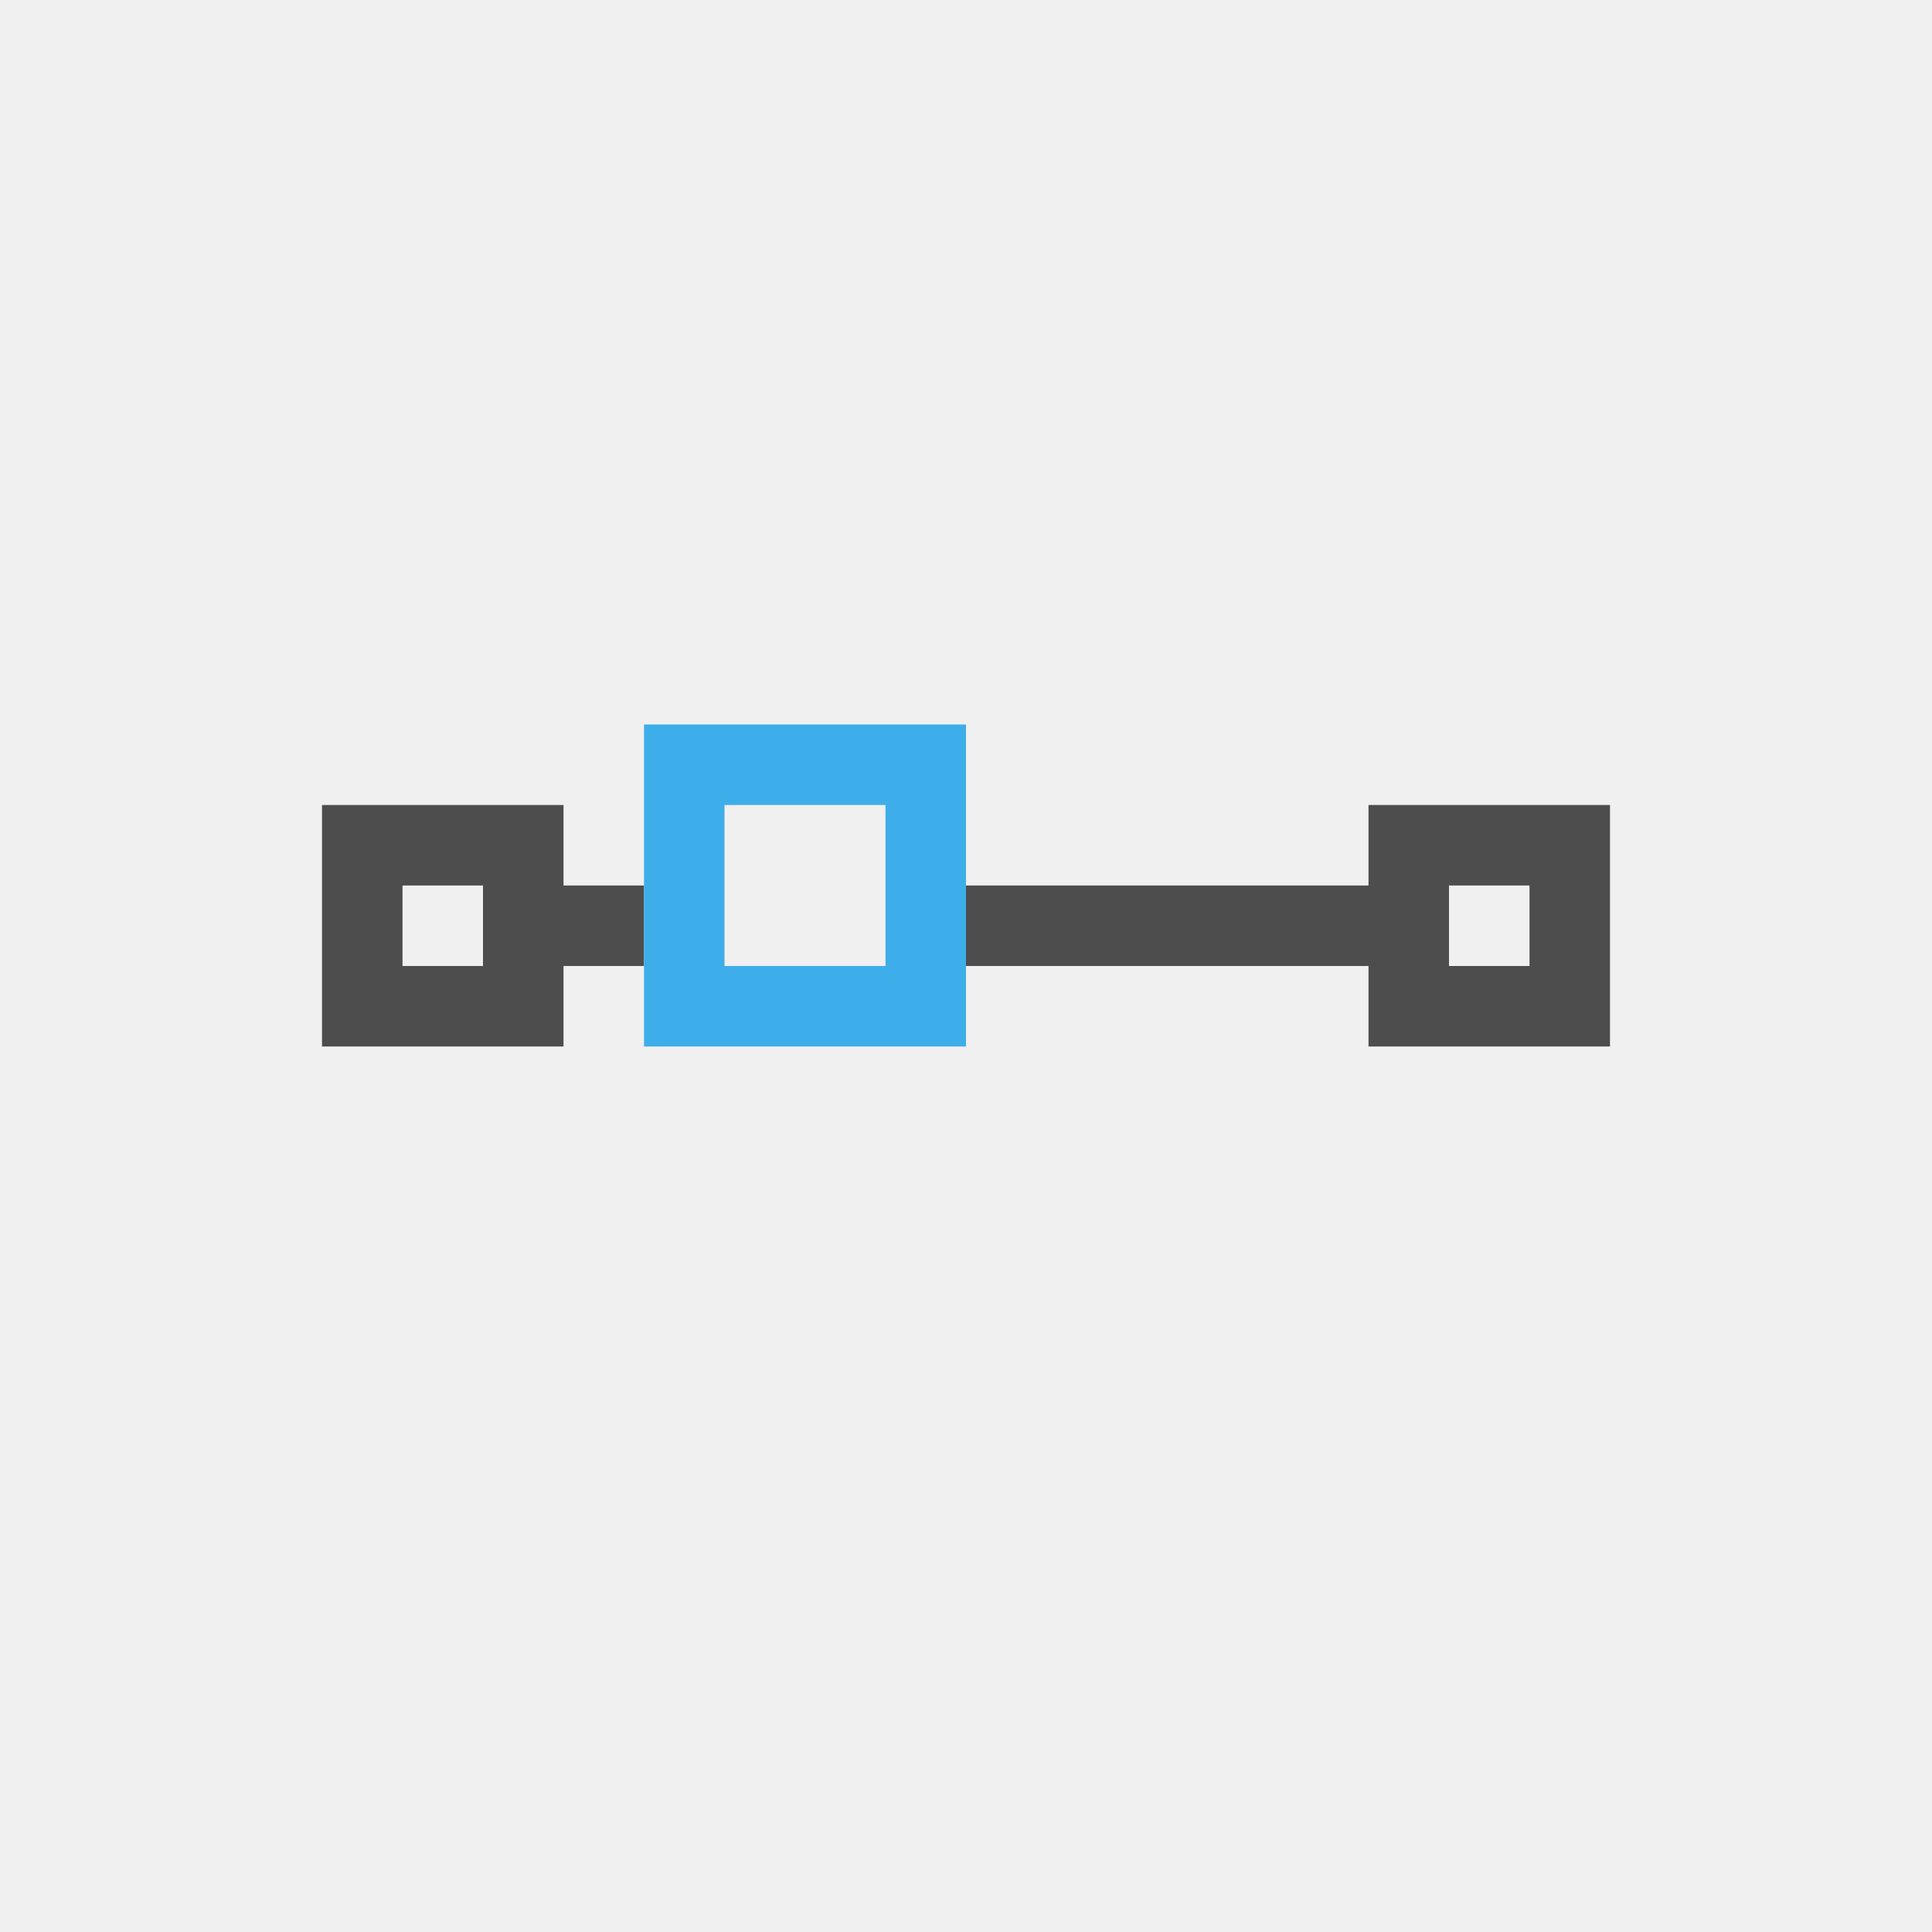
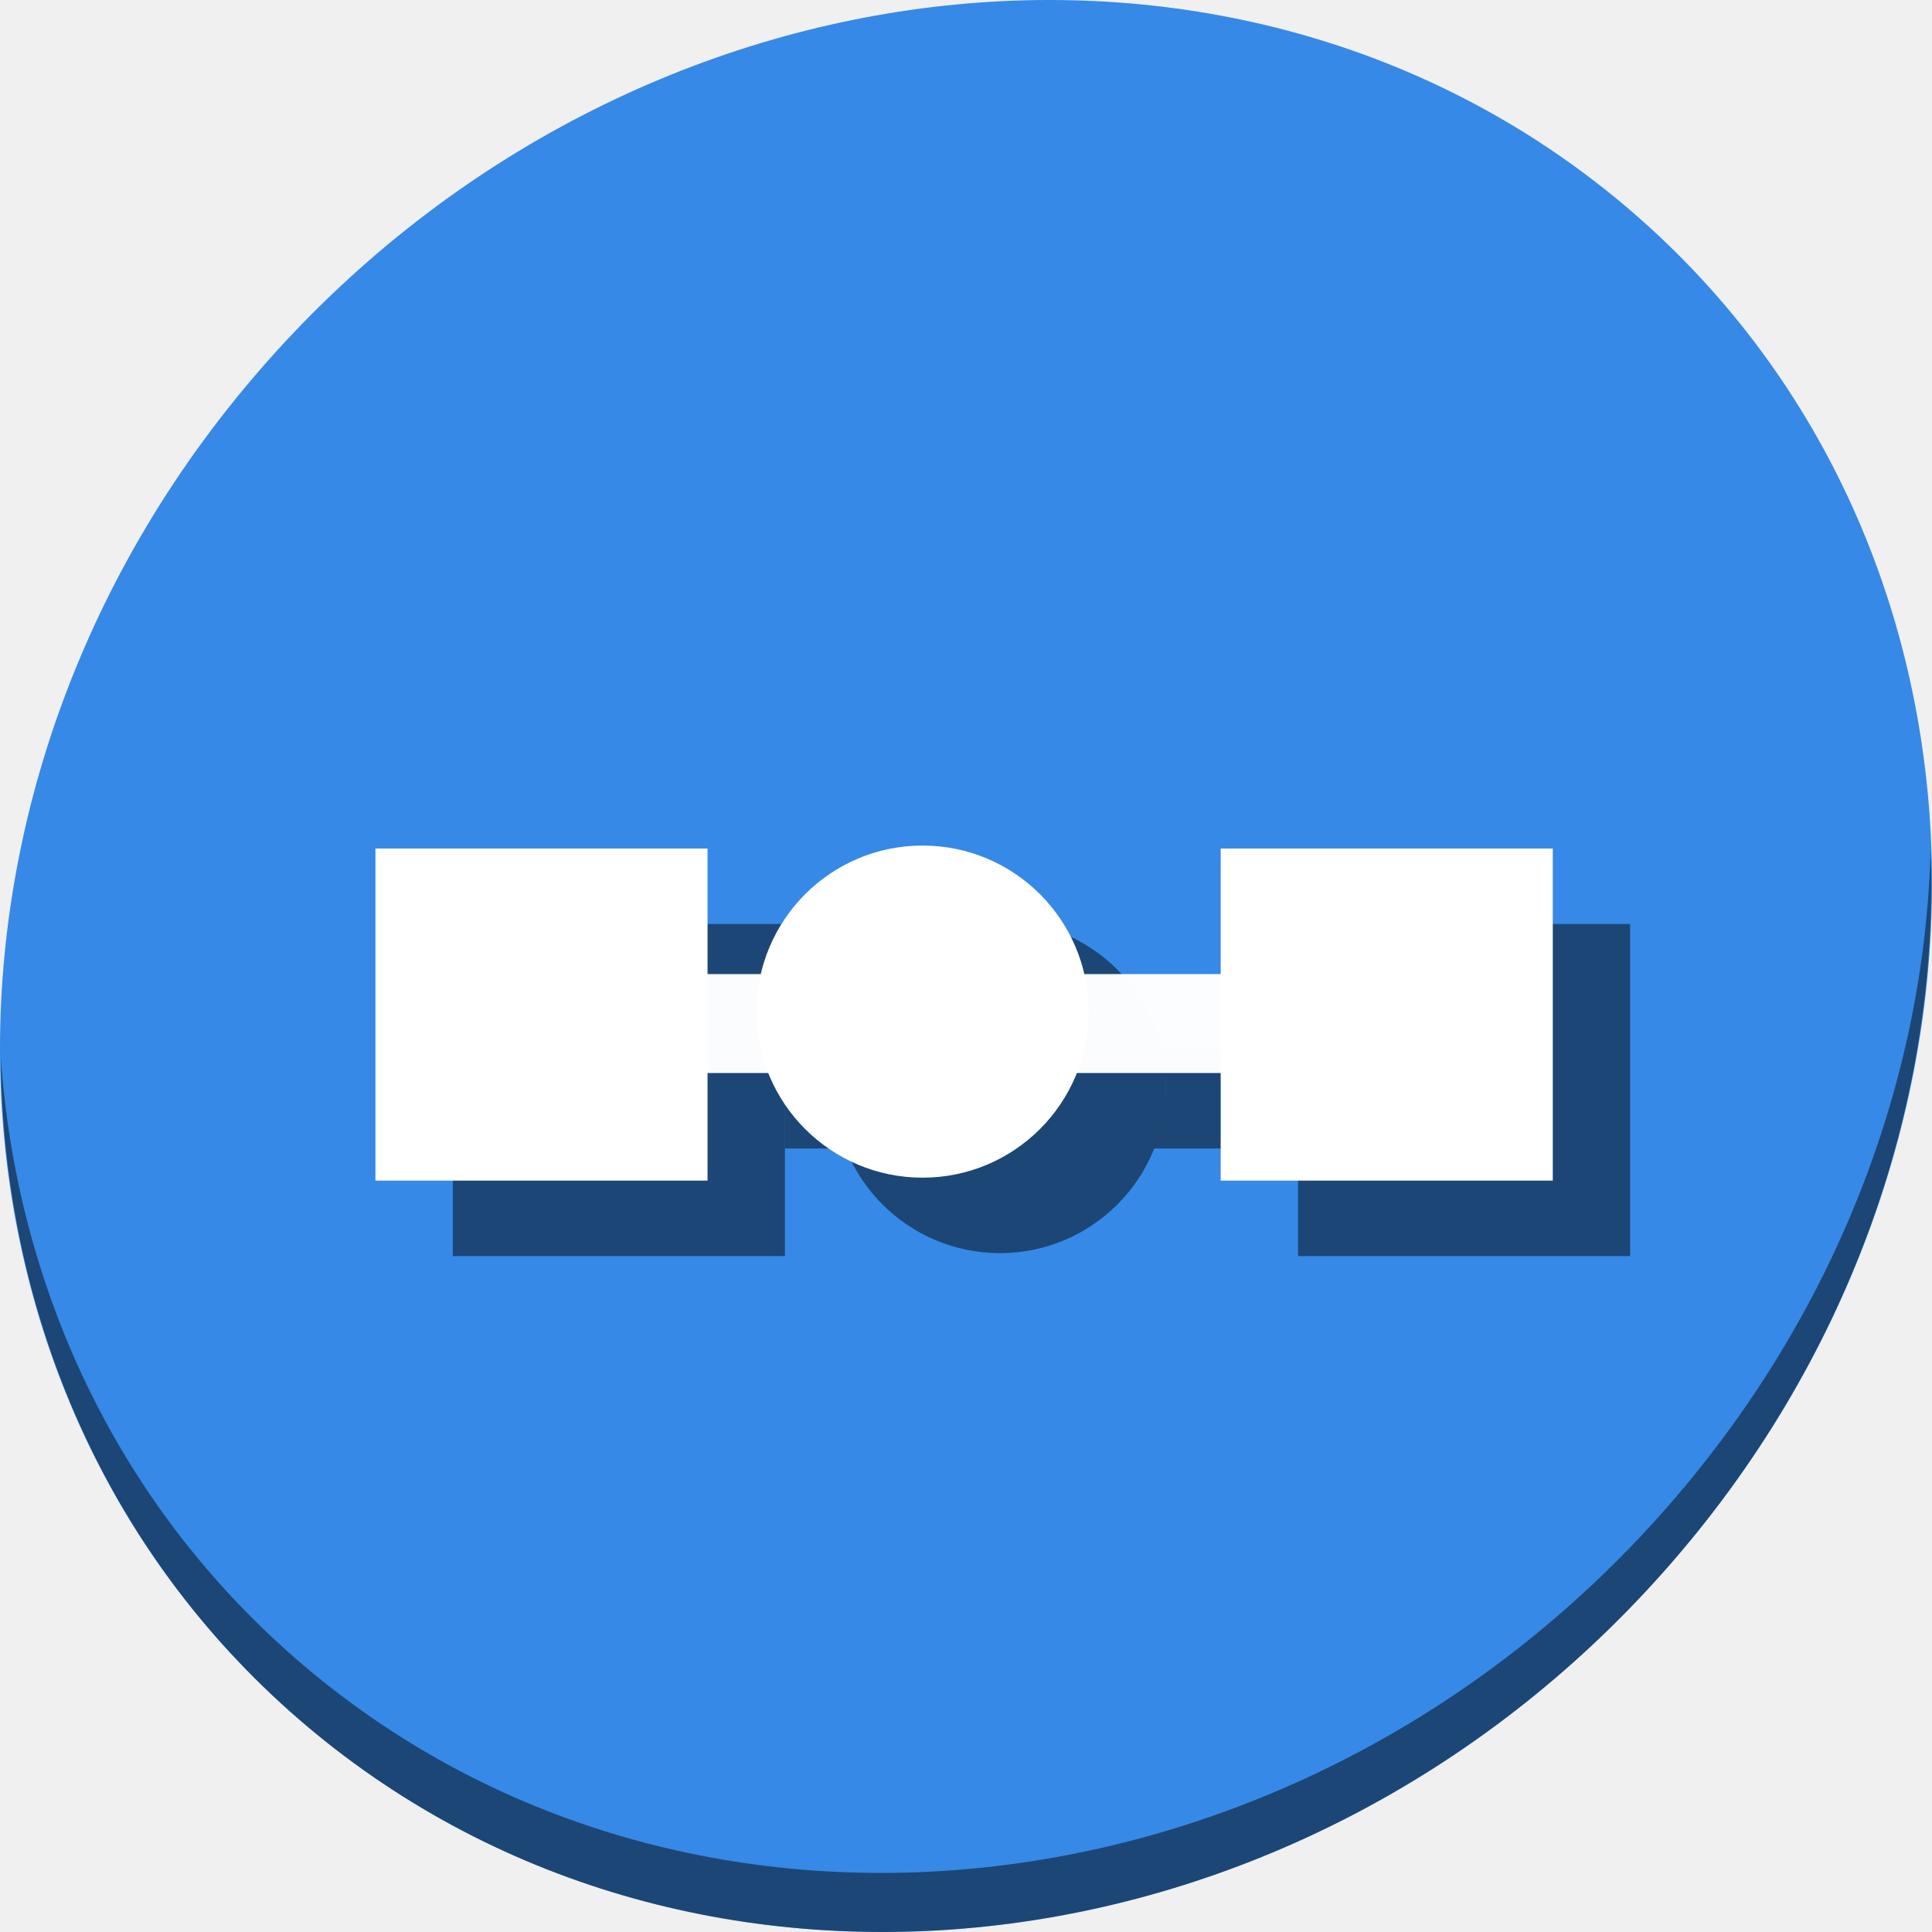
- <svg xmlns="http://www.w3.org/2000/svg" viewBox="0 0 24 24">
+ <svg xmlns="http://www.w3.org/2000/svg" viewBox="0 0 64 64" version="1.1" id="svg8" width="64" height="64">
  <defs id="defs3051">
    <style type="text/css" id="current-color-scheme">
      .ColorScheme-Text {
        color:#4d4d4d;
      }
      .ColorScheme-Highlight {
        color:#3daee9;
      }
      </style>
  </defs>
-   <path style="fill:currentColor;fill-opacity:1;stroke:none" d="M 4 10 L 4 13 L 7 13 L 7 12 L 8 12 L 8 11 L 7 11 L 7 10 L 4 10 z M 17 10 L 17 11 L 12 11 L 12 12 L 17 12 L 17 13 L 20 13 L 20 10 L 17 10 z M 5 11 L 6 11 L 6 12 L 5 12 L 5 11 z M 18 11 L 19 11 L 19 12 L 18 12 L 18 11 z " class="ColorScheme-Text" />
-   <path style="fill:currentColor;fill-opacity:1;stroke:none" d="M 8 9 L 8 13 L 12 13 L 12 9 L 8 9 z M 9 10 L 11 10 L 11 12 L 9 12 L 9 10 z " class="ColorScheme-Highlight" />
+   <g id="g917" transform="matrix(0.125,0,0,0.125,6.1868113e-8,56)">
+     <path style="fill:#3689e6;fill-opacity:1;stroke-width:11.11" d="m 432.913,-391.526 c 102.193,88.575 105.827,249.7 8.117,359.899 C 343.32,78.572 181.28,96.101 79.087,7.526 -23.106,-81.049 -26.74,-242.174 70.97,-352.373 168.68,-462.572 330.72,-480.101 432.913,-391.526 Z" id="path27-5" />
+     <path style="opacity:1;fill:#000000;fill-opacity:0.49;stroke-width:11.11" d="m 511.636,-223.096 c -1.551,61.312 -25.161,124.155 -70.966,175.814 C 342.959,62.917 180.919,80.446 78.726,-8.129 30.827,-49.644 4.497,-107.077 0.194,-167.771 0.799,-101.415 27.117,-37.518 79.079,7.519 181.272,96.094 343.32,78.556 441.022,-31.634 490.727,-87.692 514.027,-156.925 511.636,-223.096 Z" id="path51-6" />
+     <path id="rect875" d="m 208.01,-169.859 v 26.213 h 16.117 a 44.005,44.005 0 0 1 -3.135,-16.27 44.005,44.005 0 0 1 1.184,-9.943 z m 99.797,0 a 44.005,44.005 0 0 1 1.193,9.943 44.005,44.005 0 0 1 -3.156,16.27 H 344 v -26.213 z" style="opacity:1;fill:#000000;fill-opacity:0.49;stroke:none;stroke-width:200;stroke-miterlimit:4;stroke-dasharray:none;stroke-dashoffset:0;stroke-opacity:1" />
+     <rect style="opacity:1;fill:#000000;fill-opacity:0.49;stroke:none;stroke-width:4.067;stroke-miterlimit:4;stroke-dasharray:none;stroke-dashoffset:0;stroke-opacity:1" id="rect877" width="88.01" height="88.01" x="344" y="-203.134" />
+     <rect y="-203.134" x="120" height="88.01" width="88.01" id="rect879" style="opacity:1;fill:#000000;fill-opacity:0.49;stroke:none;stroke-width:4.067;stroke-miterlimit:4;stroke-dasharray:none;stroke-dashoffset:0;stroke-opacity:1" />
+     <circle style="opacity:1;fill:#000000;fill-opacity:0.49;stroke:none;stroke-width:3.462;stroke-miterlimit:4;stroke-dasharray:none;stroke-dashoffset:0;stroke-opacity:1" id="circle881" cx="264.996" cy="-159.916" r="44.005" />
+     <g id="g873">
+       <g id="g856" transform="matrix(8,0,0,8,-6.0664641e-7,-448)">
+         <rect ry="0" y="32.268" x="22.938" height="3.277" width="17.952" id="rect850" style="opacity:1;fill:#ffffff;fill-opacity:0.981;stroke:none;stroke-width:25;stroke-miterlimit:4;stroke-dasharray:none;stroke-dashoffset:0;stroke-opacity:1" />
+         <rect y="28.108" x="40.437" height="11.001" width="11.001" id="rect872" style="opacity:1;fill:#ffffff;fill-opacity:1;stroke:none;stroke-width:0.508;stroke-miterlimit:4;stroke-dasharray:none;stroke-dashoffset:0;stroke-opacity:1" />
+         <rect style="opacity:1;fill:#ffffff;fill-opacity:1;stroke:none;stroke-width:0.508;stroke-miterlimit:4;stroke-dasharray:none;stroke-dashoffset:0;stroke-opacity:1" id="rect874" width="11.001" height="11.001" x="12.437" y="28.108" />
+         <circle r="5.501" cy="33.511" cx="30.561" id="path845" style="opacity:1;fill:#ffffff;fill-opacity:1;stroke:none;stroke-width:0.433;stroke-miterlimit:4;stroke-dasharray:none;stroke-dashoffset:0;stroke-opacity:1" />
+       </g>
+     </g>
+   </g>
</svg>
